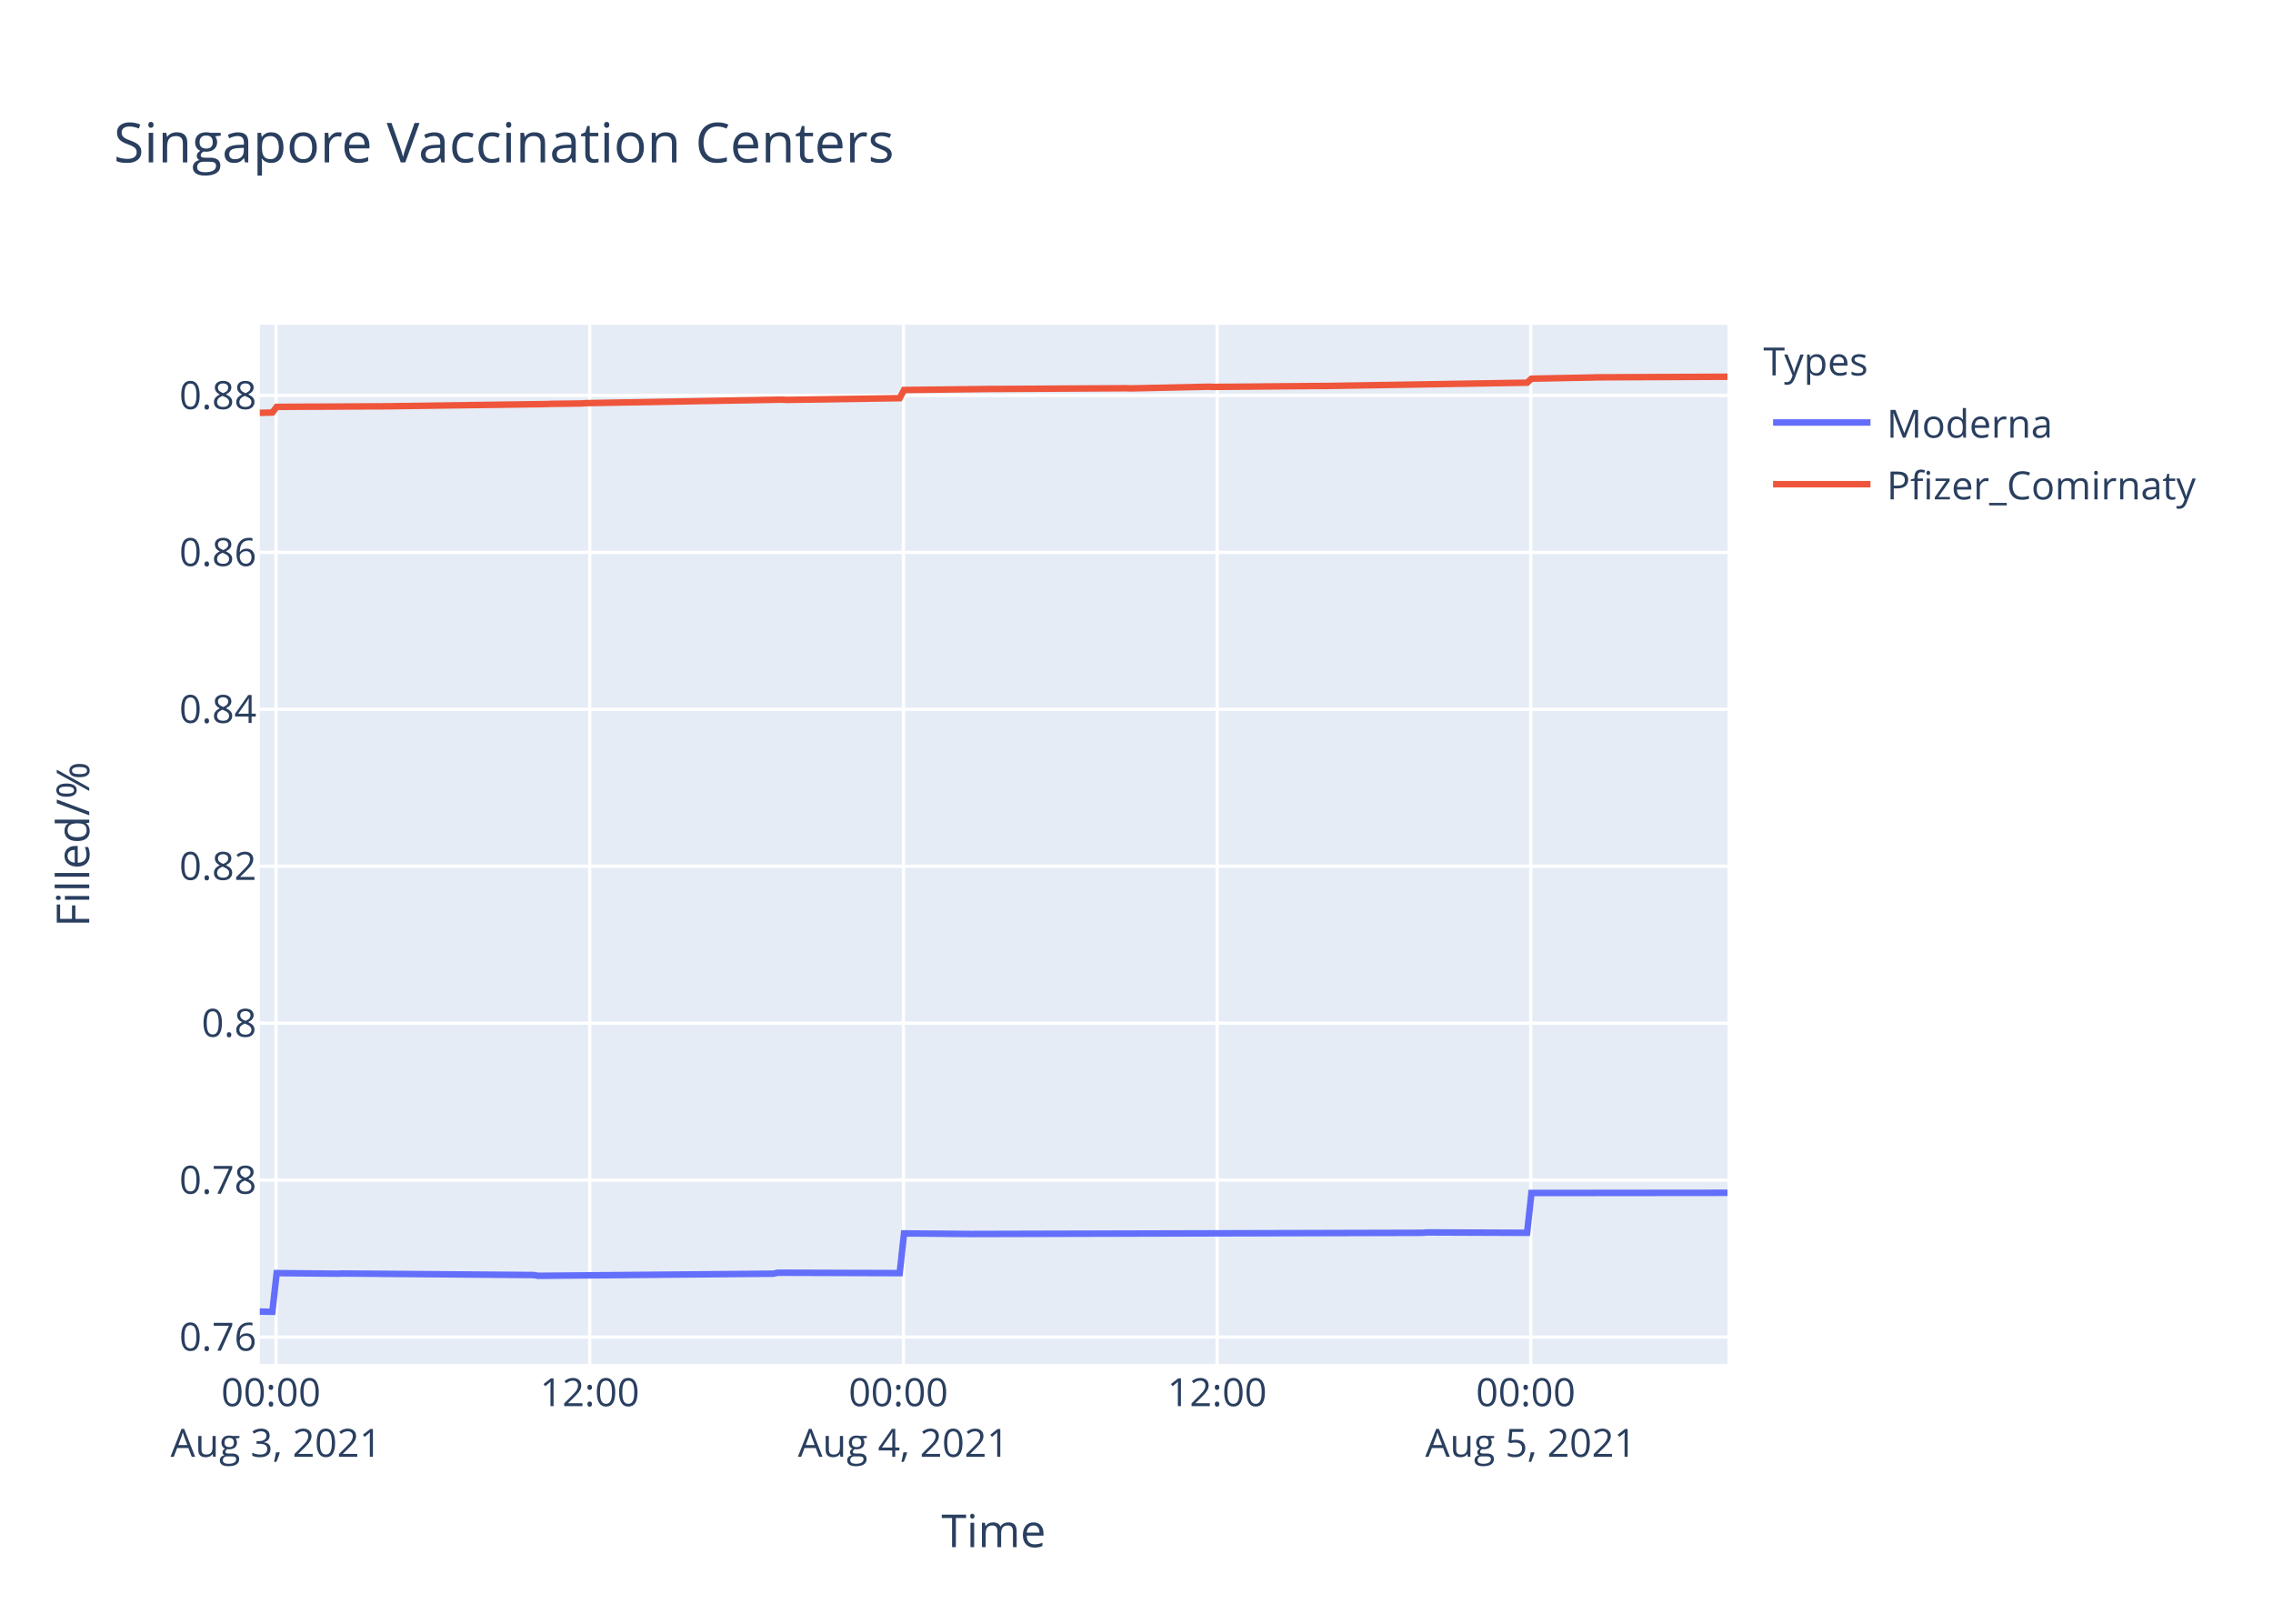
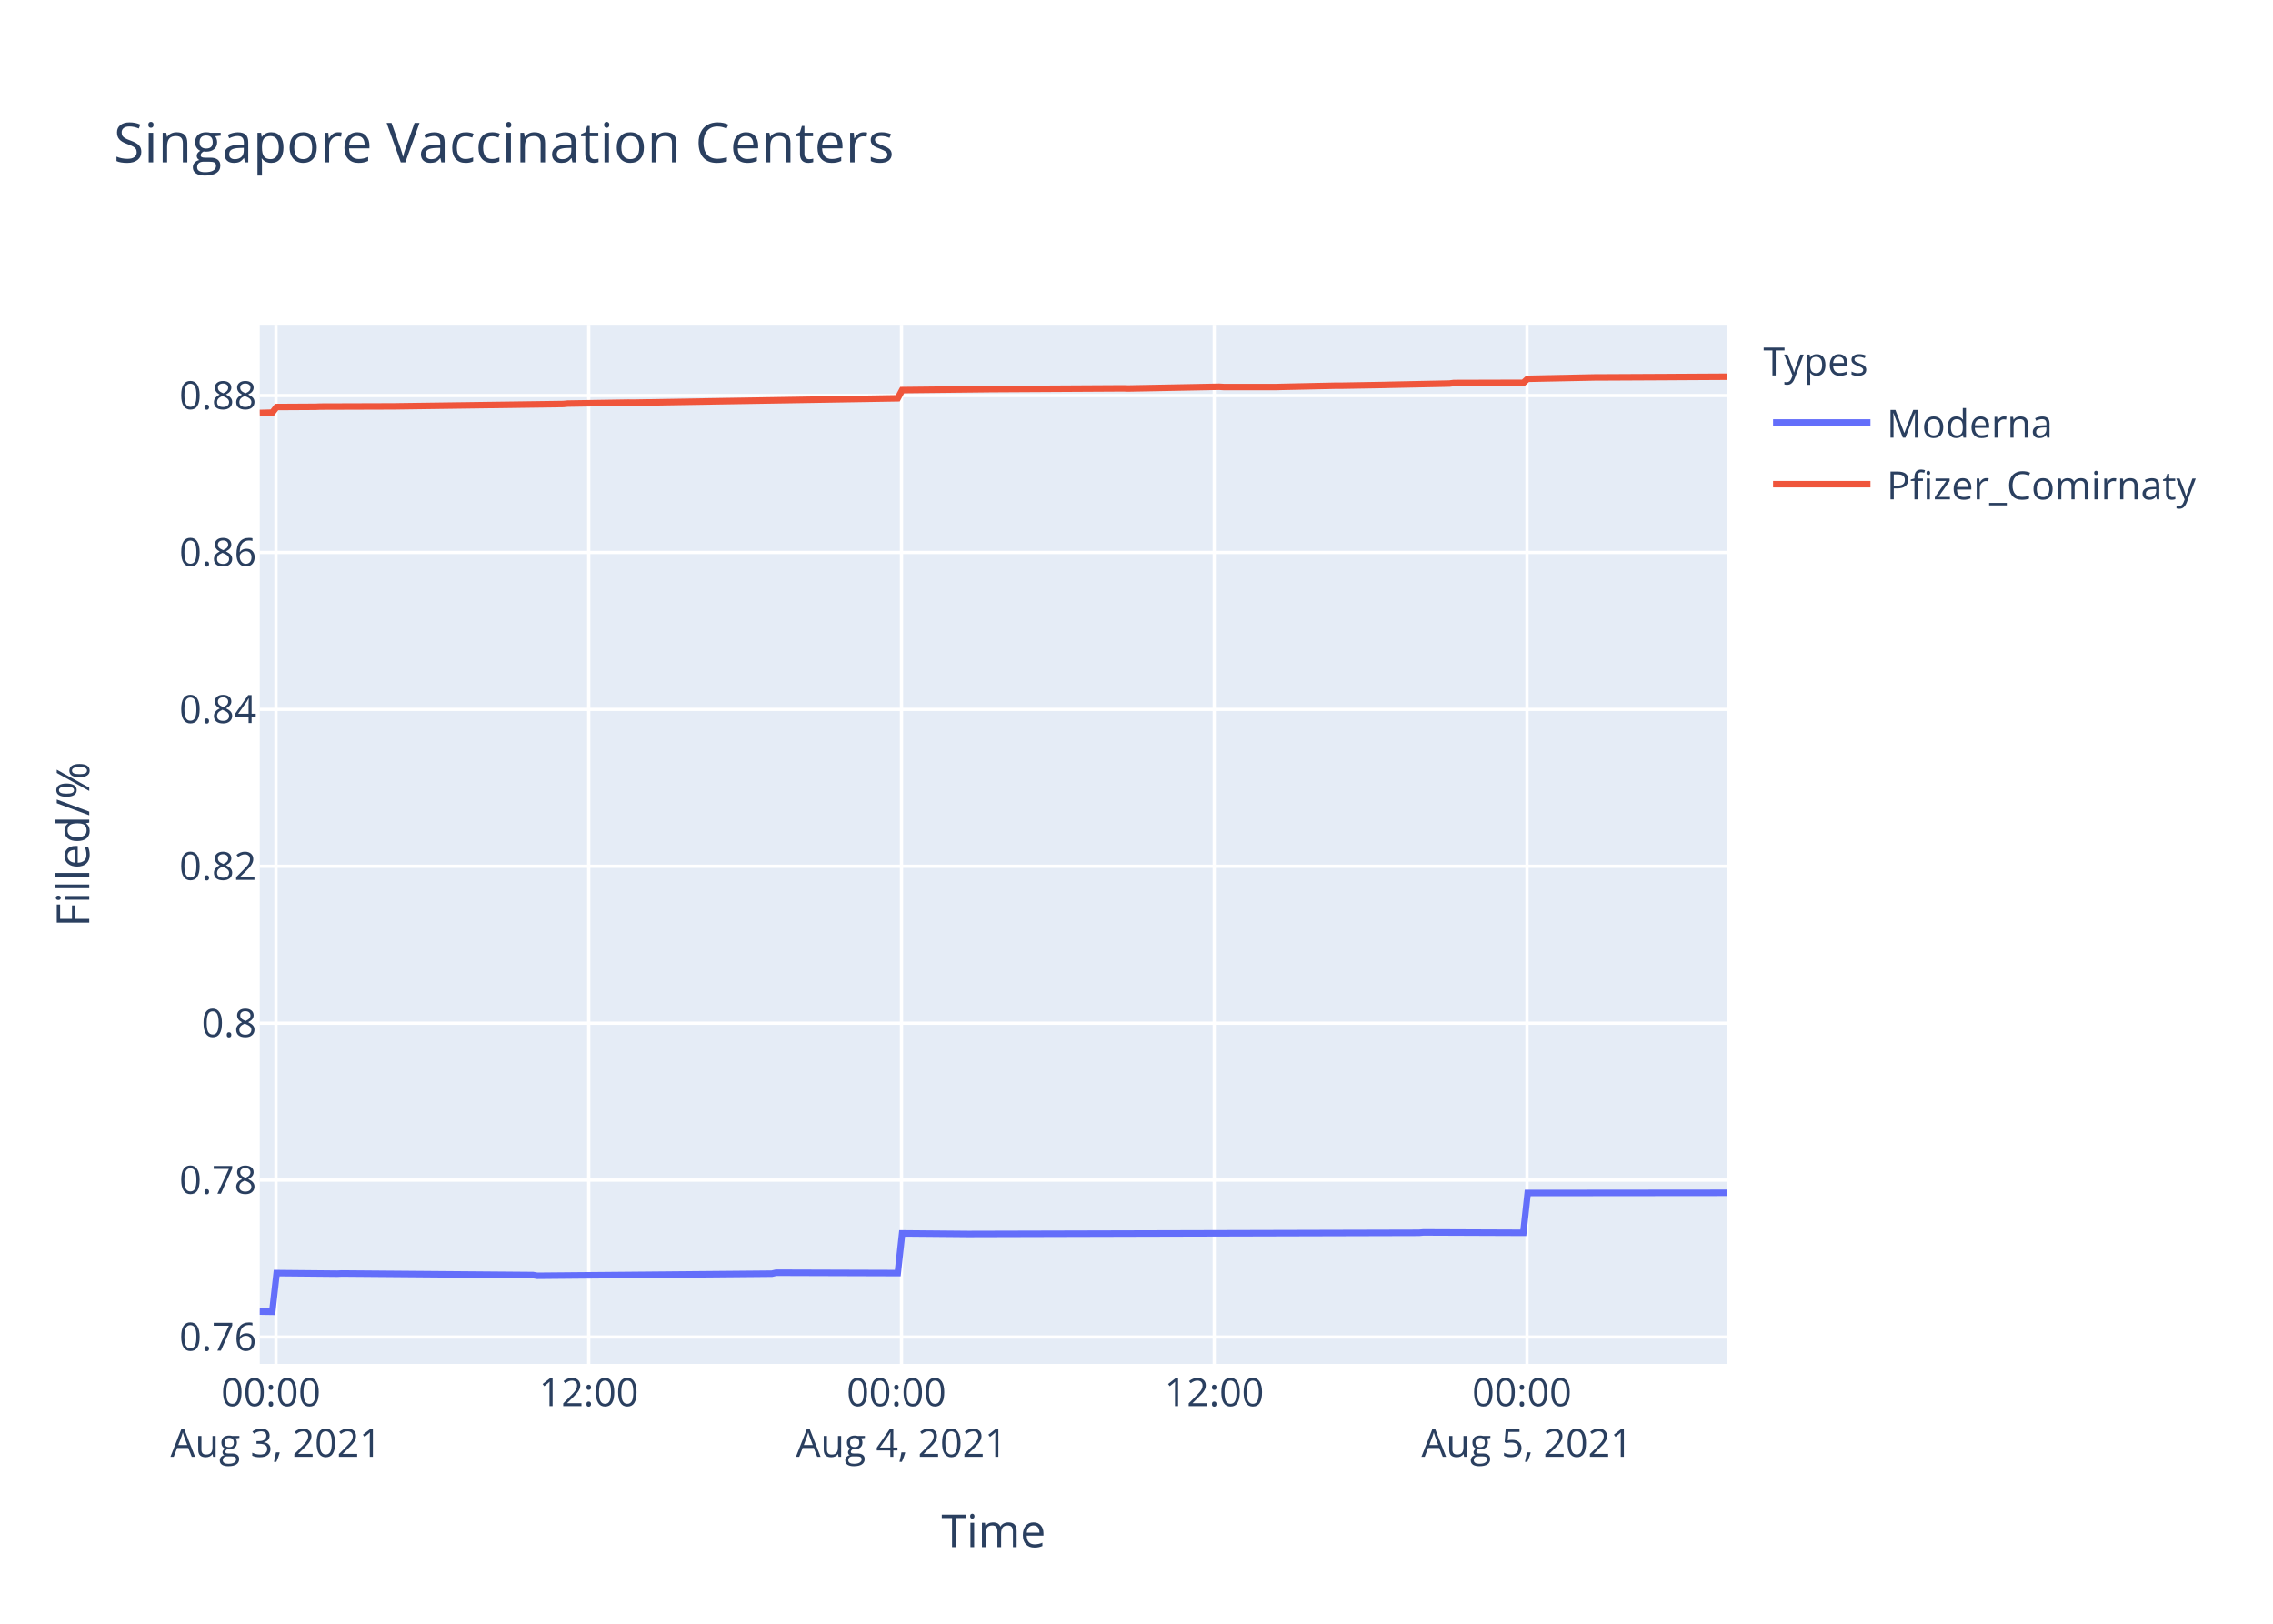
<svg xmlns="http://www.w3.org/2000/svg" class="main-svg" width="700" height="500" style="" viewBox="0 0 700 500">
  <rect x="0" y="0" width="700" height="500" style="fill: rgb(255, 255, 255); fill-opacity: 1;" />
-   <defs id="defs-f1c20e">
+   <defs id="defs-fff58a">
    <g class="clips">
-       <clipPath id="clipf1c20exyplot" class="plotclip">
+       <clipPath id="clipfff58axyplot" class="plotclip">
        <rect width="452" height="320" />
      </clipPath>
-       <clipPath class="axesclip" id="clipf1c20ex">
+       <clipPath class="axesclip" id="clipfff58ax">
        <rect x="80" y="0" width="452" height="500" />
      </clipPath>
-       <clipPath class="axesclip" id="clipf1c20ey">
+       <clipPath class="axesclip" id="clipfff58ay">
        <rect x="0" y="100" width="700" height="320" />
      </clipPath>
-       <clipPath class="axesclip" id="clipf1c20exy">
+       <clipPath class="axesclip" id="clipfff58axy">
        <rect x="80" y="100" width="452" height="320" />
      </clipPath>
    </g>
    <g class="gradients" />
  </defs>
  <g class="bglayer">
    <rect class="bg" x="80" y="100" width="452" height="320" style="fill: rgb(229, 236, 246); fill-opacity: 1; stroke-width: 0;" />
  </g>
  <g class="layer-below">
    <g class="imagelayer" />
    <g class="shapelayer" />
  </g>
  <g class="cartesianlayer">
    <g class="subplot xy">
      <g class="layer-subplot">
        <g class="shapelayer" />
        <g class="imagelayer" />
      </g>
      <g class="gridlayer">
        <g class="x">
-           <path class="xgrid crisp" transform="translate(85.01,0)" d="M0,100v320" style="stroke: rgb(255, 255, 255); stroke-opacity: 1; stroke-width: 1px;" />
-           <path class="xgrid crisp" transform="translate(181.61,0)" d="M0,100v320" style="stroke: rgb(255, 255, 255); stroke-opacity: 1; stroke-width: 1px;" />
-           <path class="xgrid crisp" transform="translate(278.22,0)" d="M0,100v320" style="stroke: rgb(255, 255, 255); stroke-opacity: 1; stroke-width: 1px;" />
-           <path class="xgrid crisp" transform="translate(374.82,0)" d="M0,100v320" style="stroke: rgb(255, 255, 255); stroke-opacity: 1; stroke-width: 1px;" />
-           <path class="xgrid crisp" transform="translate(471.42,0)" d="M0,100v320" style="stroke: rgb(255, 255, 255); stroke-opacity: 1; stroke-width: 1px;" />
+           <path class="xgrid crisp" transform="translate(85,0)" d="M0,100v320" style="stroke: rgb(255, 255, 255); stroke-opacity: 1; stroke-width: 1px;" />
+           <path class="xgrid crisp" transform="translate(181.31,0)" d="M0,100v320" style="stroke: rgb(255, 255, 255); stroke-opacity: 1; stroke-width: 1px;" />
+           <path class="xgrid crisp" transform="translate(277.63,0)" d="M0,100v320" style="stroke: rgb(255, 255, 255); stroke-opacity: 1; stroke-width: 1px;" />
+           <path class="xgrid crisp" transform="translate(373.94,0)" d="M0,100v320" style="stroke: rgb(255, 255, 255); stroke-opacity: 1; stroke-width: 1px;" />
+           <path class="xgrid crisp" transform="translate(470.26,0)" d="M0,100v320" style="stroke: rgb(255, 255, 255); stroke-opacity: 1; stroke-width: 1px;" />
        </g>
        <g class="y">
          <path class="ygrid crisp" transform="translate(0,411.71)" d="M80,0h452" style="stroke: rgb(255, 255, 255); stroke-opacity: 1; stroke-width: 1px;" />
          <path class="ygrid crisp" transform="translate(0,363.39)" d="M80,0h452" style="stroke: rgb(255, 255, 255); stroke-opacity: 1; stroke-width: 1px;" />
-           <path class="ygrid crisp" transform="translate(0,315.06)" d="M80,0h452" style="stroke: rgb(255, 255, 255); stroke-opacity: 1; stroke-width: 1px;" />
-           <path class="ygrid crisp" transform="translate(0,266.74)" d="M80,0h452" style="stroke: rgb(255, 255, 255); stroke-opacity: 1; stroke-width: 1px;" />
-           <path class="ygrid crisp" transform="translate(0,218.41)" d="M80,0h452" style="stroke: rgb(255, 255, 255); stroke-opacity: 1; stroke-width: 1px;" />
-           <path class="ygrid crisp" transform="translate(0,170.09)" d="M80,0h452" style="stroke: rgb(255, 255, 255); stroke-opacity: 1; stroke-width: 1px;" />
-           <path class="ygrid crisp" transform="translate(0,121.77)" d="M80,0h452" style="stroke: rgb(255, 255, 255); stroke-opacity: 1; stroke-width: 1px;" />
+           <path class="ygrid crisp" transform="translate(0,315.07)" d="M80,0h452" style="stroke: rgb(255, 255, 255); stroke-opacity: 1; stroke-width: 1px;" />
+           <path class="ygrid crisp" transform="translate(0,266.75)" d="M80,0h452" style="stroke: rgb(255, 255, 255); stroke-opacity: 1; stroke-width: 1px;" />
+           <path class="ygrid crisp" transform="translate(0,218.44)" d="M80,0h452" style="stroke: rgb(255, 255, 255); stroke-opacity: 1; stroke-width: 1px;" />
+           <path class="ygrid crisp" transform="translate(0,170.12)" d="M80,0h452" style="stroke: rgb(255, 255, 255); stroke-opacity: 1; stroke-width: 1px;" />
+           <path class="ygrid crisp" transform="translate(0,121.8)" d="M80,0h452" style="stroke: rgb(255, 255, 255); stroke-opacity: 1; stroke-width: 1px;" />
        </g>
      </g>
      <g class="zerolinelayer" />
      <path class="xlines-below" />
      <path class="ylines-below" />
      <g class="overlines-below" />
      <g class="xaxislayer-below" />
      <g class="yaxislayer-below" />
      <g class="overaxes-below" />
-       <g class="plot" transform="translate(80,100)" clip-path="url('#clipf1c20exyplot')">
+       <g class="plot" transform="translate(80,100)" clip-path="url('#clipfff58axyplot')">
        <g class="scatterlayer mlayer">
-           <g class="trace scatter tracec0415c" style="stroke-miterlimit: 2; opacity: 1;">
+           <g class="trace scatter trace87f35d" style="stroke-miterlimit: 2; opacity: 1;">
            <g class="fills" />
            <g class="errorbars" />
            <g class="lines">
-               <path class="js-line" d="M0,303.88L3.87,303.94L5.21,292.03L23.99,292.21L25.33,292.15L84.37,292.62L85.71,292.86L158.16,292.21L159.5,291.91L197.07,292.03L198.41,279.8L218.53,279.98L219.88,279.98L358.09,279.62L359.43,279.5L390.29,279.62L391.63,267.36L452,267.3" style="vector-effect: non-scaling-stroke; fill: none; stroke: rgb(99, 110, 250); stroke-opacity: 1; stroke-width: 2px; opacity: 1;" />
+               <path class="js-line" d="M0,303.88L3.85,303.94L5.2,292.03L23.92,292.21L25.26,292.15L84.12,292.63L85.45,292.86L157.7,292.21L159.03,291.91L196.48,292.03L197.83,279.8L217.88,279.98L219.23,279.98L357.03,279.62L358.37,279.5L389.13,279.62L390.47,267.36L452,267.3" style="vector-effect: non-scaling-stroke; fill: none; stroke: rgb(99, 110, 250); stroke-opacity: 1; stroke-width: 2px; opacity: 1;" />
            </g>
            <g class="points" />
            <g class="text" />
          </g>
-           <g class="trace scatter tracead01f9" style="stroke-miterlimit: 2; opacity: 1;">
+           <g class="trace scatter trace328b8d" style="stroke-miterlimit: 2; opacity: 1;">
            <g class="fills" />
            <g class="errorbars" />
            <g class="lines">
-               <path class="js-line" d="M0,27.13L3.87,27.03L5.21,25.29L15.94,25.22L17.29,25.23L36.06,25.12L37.41,25.13L88.39,24.42L89.73,24.36L99.12,24.24L100.47,24.14L160.84,23.06L162.19,23.14L197.07,22.61L198.41,20.09L225.25,19.78L226.59,19.78L266.84,19.55L268.17,19.6L292.32,19.08L293.67,19.14L327.23,18.85L328.57,18.85L390.29,17.84L391.63,16.61L410.41,16.24L411.75,16.19L452,16.01" style="vector-effect: non-scaling-stroke; fill: none; stroke: rgb(239, 85, 59); stroke-opacity: 1; stroke-width: 2px; opacity: 1;" />
+               <path class="js-line" d="M0,27.16L3.85,27.06L5.2,25.33L17.24,25.26L18.57,25.2L41.32,25.13L42.65,25.11L93.48,24.41L94.81,24.28L113.54,23.98L114.88,24L196.48,22.64L197.83,20.12L224.58,19.82L225.92,19.81L266.05,19.58L267.38,19.63L295.47,19.09L296.81,19.17L312.86,19.18L314.22,19.14L331.61,18.76L332.95,18.77L346.32,18.54L347.67,18.5L366.39,18.11L367.73,17.94L389.13,17.88L390.47,16.64L411.87,16.2L413.21,16.21L434.62,16.1L435.95,16.09L452,16" style="vector-effect: non-scaling-stroke; fill: none; stroke: rgb(239, 85, 59); stroke-opacity: 1; stroke-width: 2px; opacity: 1;" />
            </g>
            <g class="points" />
            <g class="text" />
          </g>
        </g>
      </g>
      <g class="overplot" />
      <path class="xlines-above crisp" d="M0,0" style="fill: none;" />
      <path class="ylines-above crisp" d="M0,0" style="fill: none;" />
      <g class="overlines-above" />
      <g class="xaxislayer-above">
        <g class="xtick">
-           <text text-anchor="middle" x="0" y="433" transform="translate(85.01,0)" style="font-family: 'Open Sans', verdana, arial, sans-serif; font-size: 12px; fill: rgb(42, 63, 95); fill-opacity: 1; white-space: pre;">
+           <text text-anchor="middle" x="0" y="433" transform="translate(85,0)" style="font-family: 'Open Sans', verdana, arial, sans-serif; font-size: 12px; fill: rgb(42, 63, 95); fill-opacity: 1; white-space: pre;">
            <tspan class="line" dy="0em" x="0" y="433">00:00</tspan>
            <tspan class="line" dy="1.3em" x="0" y="433">Aug 3, 2021</tspan>
          </text>
        </g>
        <g class="xtick">
-           <text text-anchor="middle" x="0" y="433" transform="translate(181.61,0)" style="font-family: 'Open Sans', verdana, arial, sans-serif; font-size: 12px; fill: rgb(42, 63, 95); fill-opacity: 1; white-space: pre;">12:00</text>
-         </g>
-         <g class="xtick">
-           <text text-anchor="middle" x="0" y="433" transform="translate(278.22,0)" style="font-family: 'Open Sans', verdana, arial, sans-serif; font-size: 12px; fill: rgb(42, 63, 95); fill-opacity: 1; white-space: pre;">
+           <text text-anchor="middle" x="0" y="433" transform="translate(181.31,0)" style="font-family: 'Open Sans', verdana, arial, sans-serif; font-size: 12px; fill: rgb(42, 63, 95); fill-opacity: 1; white-space: pre;">12:00</text>
+         </g>
+         <g class="xtick">
+           <text text-anchor="middle" x="0" y="433" transform="translate(277.63,0)" style="font-family: 'Open Sans', verdana, arial, sans-serif; font-size: 12px; fill: rgb(42, 63, 95); fill-opacity: 1; white-space: pre;">
            <tspan class="line" dy="0em" x="0" y="433">00:00</tspan>
            <tspan class="line" dy="1.3em" x="0" y="433">Aug 4, 2021</tspan>
          </text>
        </g>
        <g class="xtick">
-           <text text-anchor="middle" x="0" y="433" transform="translate(374.82,0)" style="font-family: 'Open Sans', verdana, arial, sans-serif; font-size: 12px; fill: rgb(42, 63, 95); fill-opacity: 1; white-space: pre;">12:00</text>
-         </g>
-         <g class="xtick">
-           <text text-anchor="middle" x="0" y="433" transform="translate(471.42,0)" style="font-family: 'Open Sans', verdana, arial, sans-serif; font-size: 12px; fill: rgb(42, 63, 95); fill-opacity: 1; white-space: pre;">
+           <text text-anchor="middle" x="0" y="433" transform="translate(373.94,0)" style="font-family: 'Open Sans', verdana, arial, sans-serif; font-size: 12px; fill: rgb(42, 63, 95); fill-opacity: 1; white-space: pre;">12:00</text>
+         </g>
+         <g class="xtick">
+           <text text-anchor="middle" x="0" y="433" transform="translate(470.26,0)" style="font-family: 'Open Sans', verdana, arial, sans-serif; font-size: 12px; fill: rgb(42, 63, 95); fill-opacity: 1; white-space: pre;">
            <tspan class="line" dy="0em" x="0" y="433">00:00</tspan>
            <tspan class="line" dy="1.3em" x="0" y="433">Aug 5, 2021</tspan>
          </text>
        </g>
      </g>
      <g class="yaxislayer-above">
        <g class="ytick">
          <text text-anchor="end" x="79" y="4.2" transform="translate(0,411.71)" style="font-family: 'Open Sans', verdana, arial, sans-serif; font-size: 12px; fill: rgb(42, 63, 95); fill-opacity: 1; white-space: pre;">0.76</text>
        </g>
        <g class="ytick">
          <text text-anchor="end" x="79" y="4.2" transform="translate(0,363.39)" style="font-family: 'Open Sans', verdana, arial, sans-serif; font-size: 12px; fill: rgb(42, 63, 95); fill-opacity: 1; white-space: pre;">0.78</text>
        </g>
        <g class="ytick">
-           <text text-anchor="end" x="79" y="4.2" transform="translate(0,315.06)" style="font-family: 'Open Sans', verdana, arial, sans-serif; font-size: 12px; fill: rgb(42, 63, 95); fill-opacity: 1; white-space: pre;">0.8</text>
-         </g>
-         <g class="ytick">
-           <text text-anchor="end" x="79" y="4.2" transform="translate(0,266.74)" style="font-family: 'Open Sans', verdana, arial, sans-serif; font-size: 12px; fill: rgb(42, 63, 95); fill-opacity: 1; white-space: pre;">0.82</text>
-         </g>
-         <g class="ytick">
-           <text text-anchor="end" x="79" y="4.2" transform="translate(0,218.41)" style="font-family: 'Open Sans', verdana, arial, sans-serif; font-size: 12px; fill: rgb(42, 63, 95); fill-opacity: 1; white-space: pre;">0.84</text>
-         </g>
-         <g class="ytick">
-           <text text-anchor="end" x="79" y="4.2" transform="translate(0,170.09)" style="font-family: 'Open Sans', verdana, arial, sans-serif; font-size: 12px; fill: rgb(42, 63, 95); fill-opacity: 1; white-space: pre;">0.86</text>
-         </g>
-         <g class="ytick">
-           <text text-anchor="end" x="79" y="4.2" transform="translate(0,121.77)" style="font-family: 'Open Sans', verdana, arial, sans-serif; font-size: 12px; fill: rgb(42, 63, 95); fill-opacity: 1; white-space: pre;">0.88</text>
+           <text text-anchor="end" x="79" y="4.2" transform="translate(0,315.07)" style="font-family: 'Open Sans', verdana, arial, sans-serif; font-size: 12px; fill: rgb(42, 63, 95); fill-opacity: 1; white-space: pre;">0.8</text>
+         </g>
+         <g class="ytick">
+           <text text-anchor="end" x="79" y="4.2" transform="translate(0,266.75)" style="font-family: 'Open Sans', verdana, arial, sans-serif; font-size: 12px; fill: rgb(42, 63, 95); fill-opacity: 1; white-space: pre;">0.82</text>
+         </g>
+         <g class="ytick">
+           <text text-anchor="end" x="79" y="4.2" transform="translate(0,218.44)" style="font-family: 'Open Sans', verdana, arial, sans-serif; font-size: 12px; fill: rgb(42, 63, 95); fill-opacity: 1; white-space: pre;">0.84</text>
+         </g>
+         <g class="ytick">
+           <text text-anchor="end" x="79" y="4.2" transform="translate(0,170.12)" style="font-family: 'Open Sans', verdana, arial, sans-serif; font-size: 12px; fill: rgb(42, 63, 95); fill-opacity: 1; white-space: pre;">0.86</text>
+         </g>
+         <g class="ytick">
+           <text text-anchor="end" x="79" y="4.2" transform="translate(0,121.8)" style="font-family: 'Open Sans', verdana, arial, sans-serif; font-size: 12px; fill: rgb(42, 63, 95); fill-opacity: 1; white-space: pre;">0.88</text>
        </g>
      </g>
      <g class="overaxes-above" />
    </g>
  </g>
  <g class="polarlayer" />
  <g class="ternarylayer" />
  <g class="geolayer" />
  <g class="funnelarealayer" />
  <g class="pielayer" />
  <g class="treemaplayer" />
  <g class="sunburstlayer" />
  <g class="glimages" />
-   <defs id="topdefs-f1c20e">
+   <defs id="topdefs-fff58a">
    <g class="clips" />
-     <clipPath id="legendf1c20e">
+     <clipPath id="legendfff58a">
      <rect width="147" height="64" x="0" y="0" />
    </clipPath>
  </defs>
  <g class="layer-above">
    <g class="imagelayer" />
    <g class="shapelayer" />
  </g>
  <g class="infolayer">
    <g class="legend" pointer-events="all" transform="translate(541.04,100)">
      <rect class="bg" shape-rendering="crispEdges" width="147" height="64" x="0" y="0" style="stroke: rgb(68, 68, 68); stroke-opacity: 1; fill: rgb(255, 255, 255); fill-opacity: 1; stroke-width: 0px;" />
-       <g class="scrollbox" transform="" clip-path="url('#legendf1c20e')">
+       <g class="scrollbox" transform="" clip-path="url('#legendfff58a')">
        <text class="legendtitletext" text-anchor="start" x="2" y="15.6" style="font-family: 'Open Sans', verdana, arial, sans-serif; font-size: 12px; fill: rgb(42, 63, 95); fill-opacity: 1; white-space: pre;">Types</text>
        <g class="groups" transform="">
          <g class="traces" transform="translate(0,30.1)" style="opacity: 1;">
            <text class="legendtext" text-anchor="start" x="40" y="4.68" style="font-family: 'Open Sans', verdana, arial, sans-serif; font-size: 12px; fill: rgb(42, 63, 95); fill-opacity: 1; white-space: pre;">Moderna</text>
            <g class="layers" style="opacity: 1;">
              <g class="legendfill" />
              <g class="legendlines">
                <path class="js-line" d="M5,0h30" style="fill: none; stroke: rgb(99, 110, 250); stroke-opacity: 1; stroke-width: 2px;" />
              </g>
              <g class="legendsymbols">
                <g class="legendpoints" />
              </g>
            </g>
            <rect class="legendtoggle" x="0" y="-9.5" width="141.656" height="19" style="fill: rgb(0, 0, 0); fill-opacity: 0;" />
          </g>
        </g>
        <g class="groups" transform="">
          <g class="traces" transform="translate(0,49.1)" style="opacity: 1;">
            <text class="legendtext" text-anchor="start" x="40" y="4.68" style="font-family: 'Open Sans', verdana, arial, sans-serif; font-size: 12px; fill: rgb(42, 63, 95); fill-opacity: 1; white-space: pre;">Pfizer_Comirnaty</text>
            <g class="layers" style="opacity: 1;">
              <g class="legendfill" />
              <g class="legendlines">
                <path class="js-line" d="M5,0h30" style="fill: none; stroke: rgb(239, 85, 59); stroke-opacity: 1; stroke-width: 2px;" />
              </g>
              <g class="legendsymbols">
                <g class="legendpoints" />
              </g>
            </g>
            <rect class="legendtoggle" x="0" y="-9.5" width="141.656" height="19" style="fill: rgb(0, 0, 0); fill-opacity: 0;" />
          </g>
        </g>
      </g>
      <rect class="scrollbar" rx="20" ry="3" width="0" height="0" x="0" y="0" style="fill: rgb(128, 139, 164); fill-opacity: 1;" />
    </g>
    <g class="g-gtitle">
      <text class="gtitle" x="35" y="50" text-anchor="start" dy="0em" style="font-family: 'Open Sans', verdana, arial, sans-serif; font-size: 17px; fill: rgb(42, 63, 95); opacity: 1; font-weight: normal; white-space: pre;">Singapore Vaccination Centers</text>
    </g>
    <g class="g-xtitle">
      <text class="xtitle" x="306" y="476.409" text-anchor="middle" style="font-family: 'Open Sans', verdana, arial, sans-serif; font-size: 14px; fill: rgb(42, 63, 95); opacity: 1; font-weight: normal; white-space: pre;">Time</text>
    </g>
    <g class="g-ytitle">
      <text class="ytitle" transform="rotate(-90,27.48125,260)" x="27.481" y="260" text-anchor="middle" style="font-family: 'Open Sans', verdana, arial, sans-serif; font-size: 14px; fill: rgb(42, 63, 95); opacity: 1; font-weight: normal; white-space: pre;">Filled/%</text>
    </g>
  </g>
</svg>
